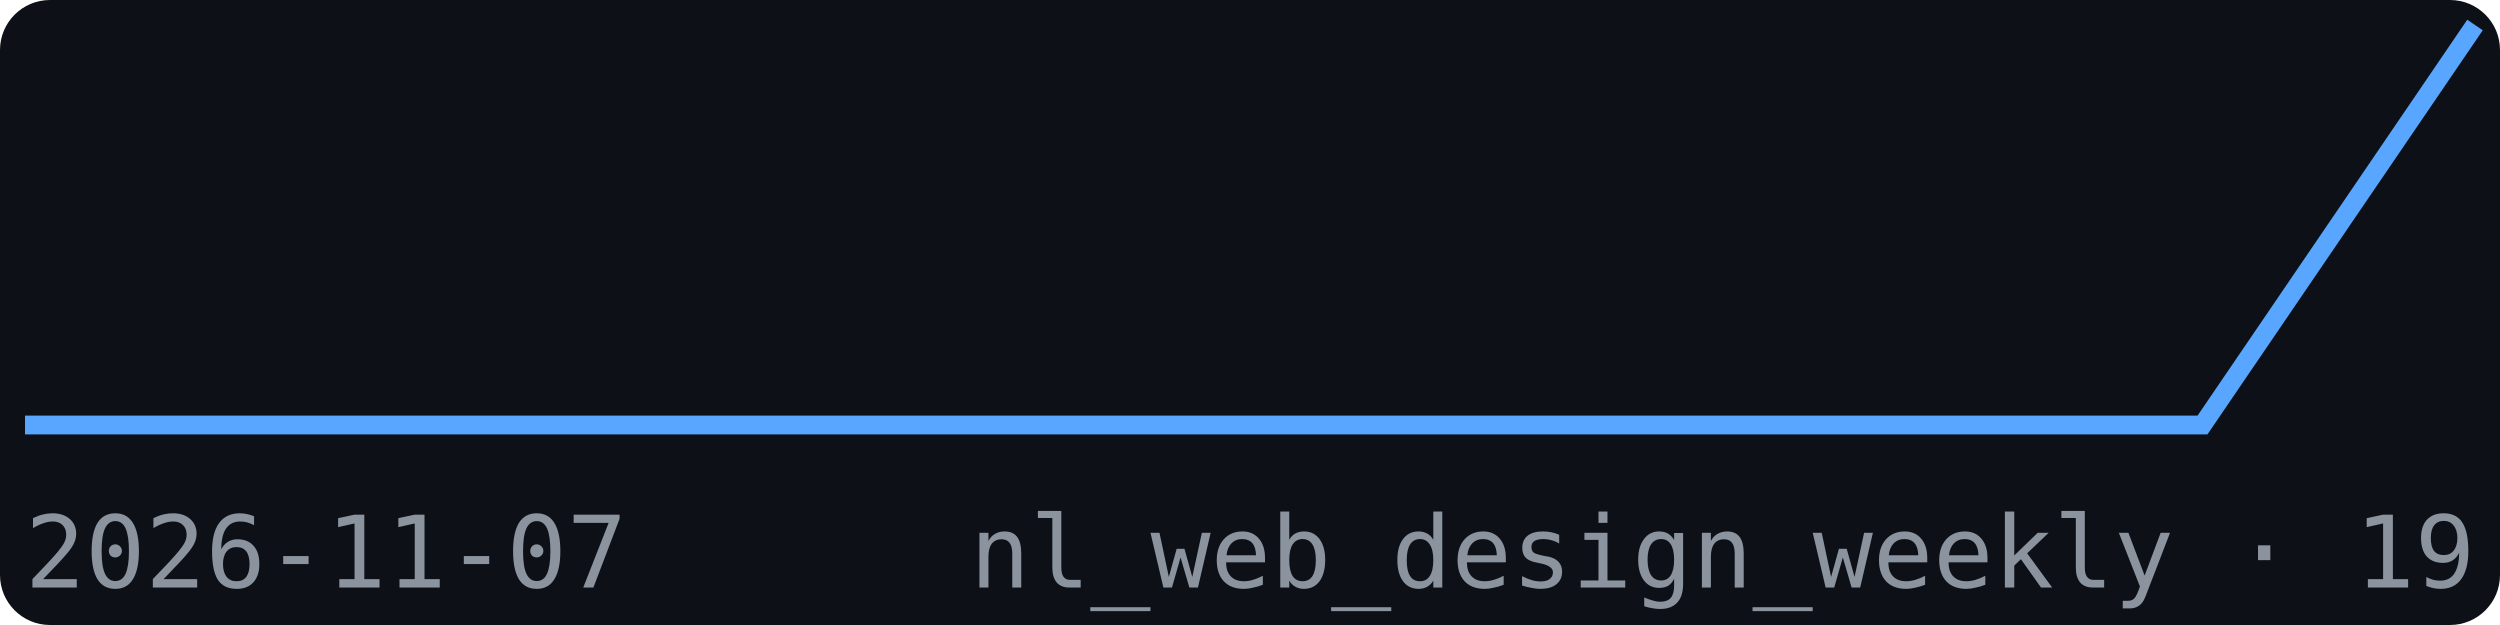
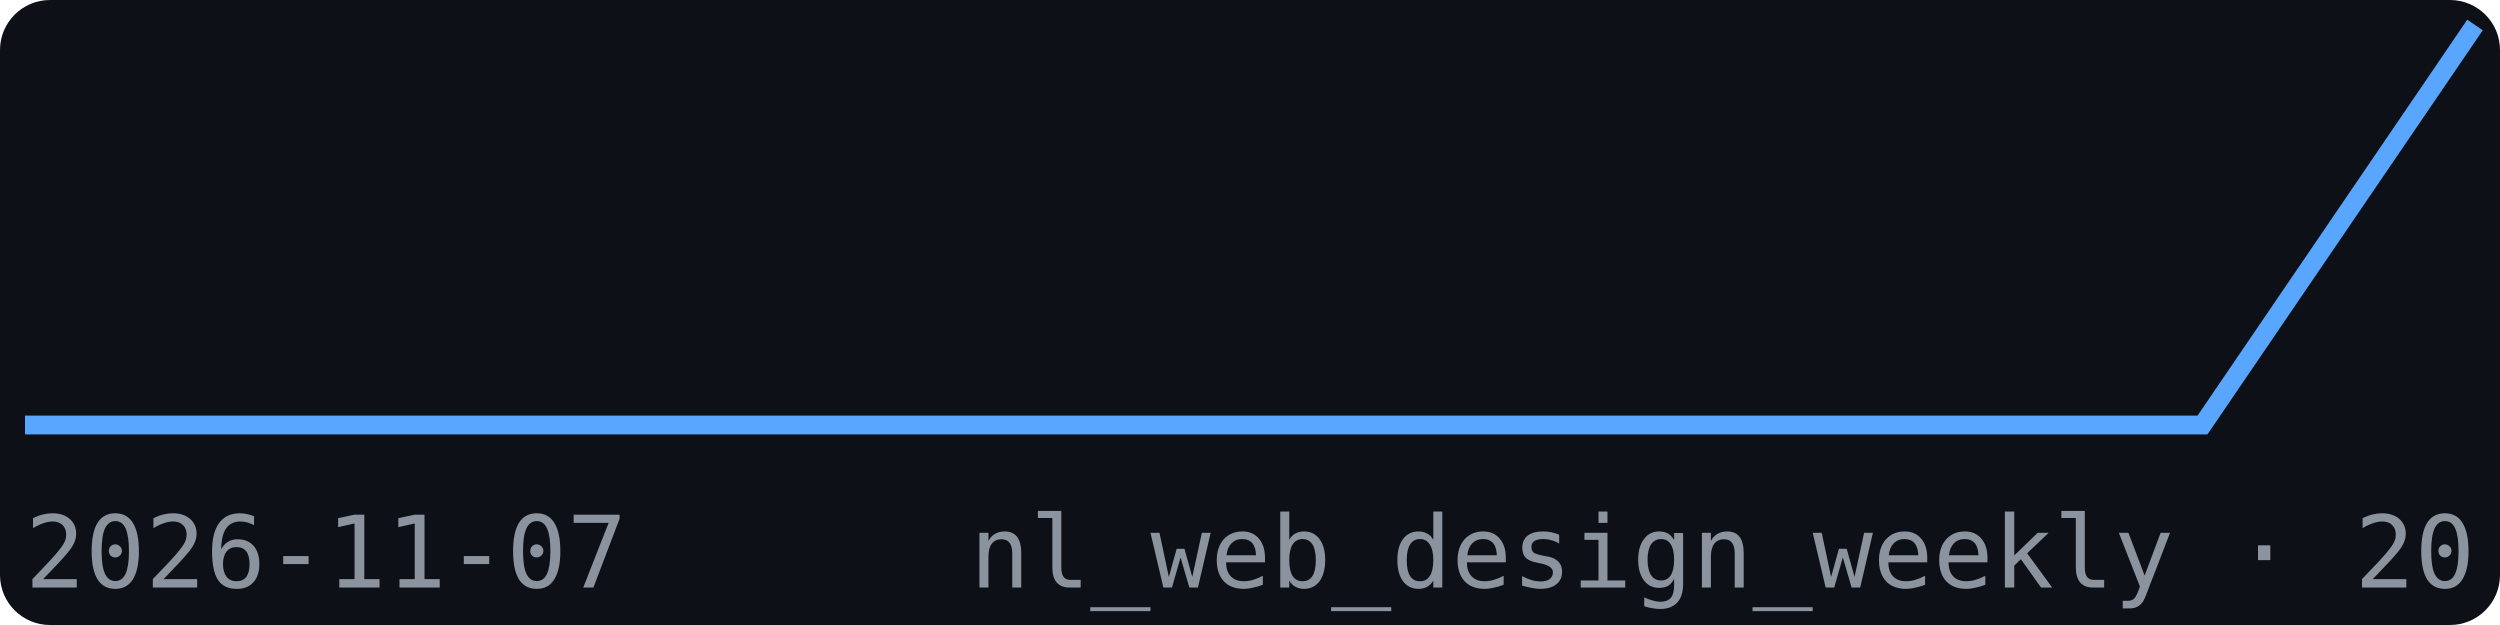
<svg xmlns="http://www.w3.org/2000/svg" width="200" height="50" viewBox="0 0 200 50" font-family="monospace">
  <rect width="200" height="50" fill="#0d1117" rx="4" />
  <polyline points="2.0,34.0 23.8,34.0 45.6,34.0 67.3,34.0 89.1,34.0 110.9,34.0 132.7,34.0 154.4,34.0 176.2,34.0 198.0,2.0" fill="none" stroke="#58a6ff" stroke-width="1.5" />
  <text x="2" y="47" font-size="8" fill="#8b949e">2026-11-07</text>
-   <text x="198" y="47" font-size="8" fill="#8b949e" text-anchor="end">nl_web_design_weekly · 19</text>
+   <text x="198" y="47" font-size="8" fill="#8b949e" text-anchor="end">nl_web_design_weekly · 20</text>
</svg>
